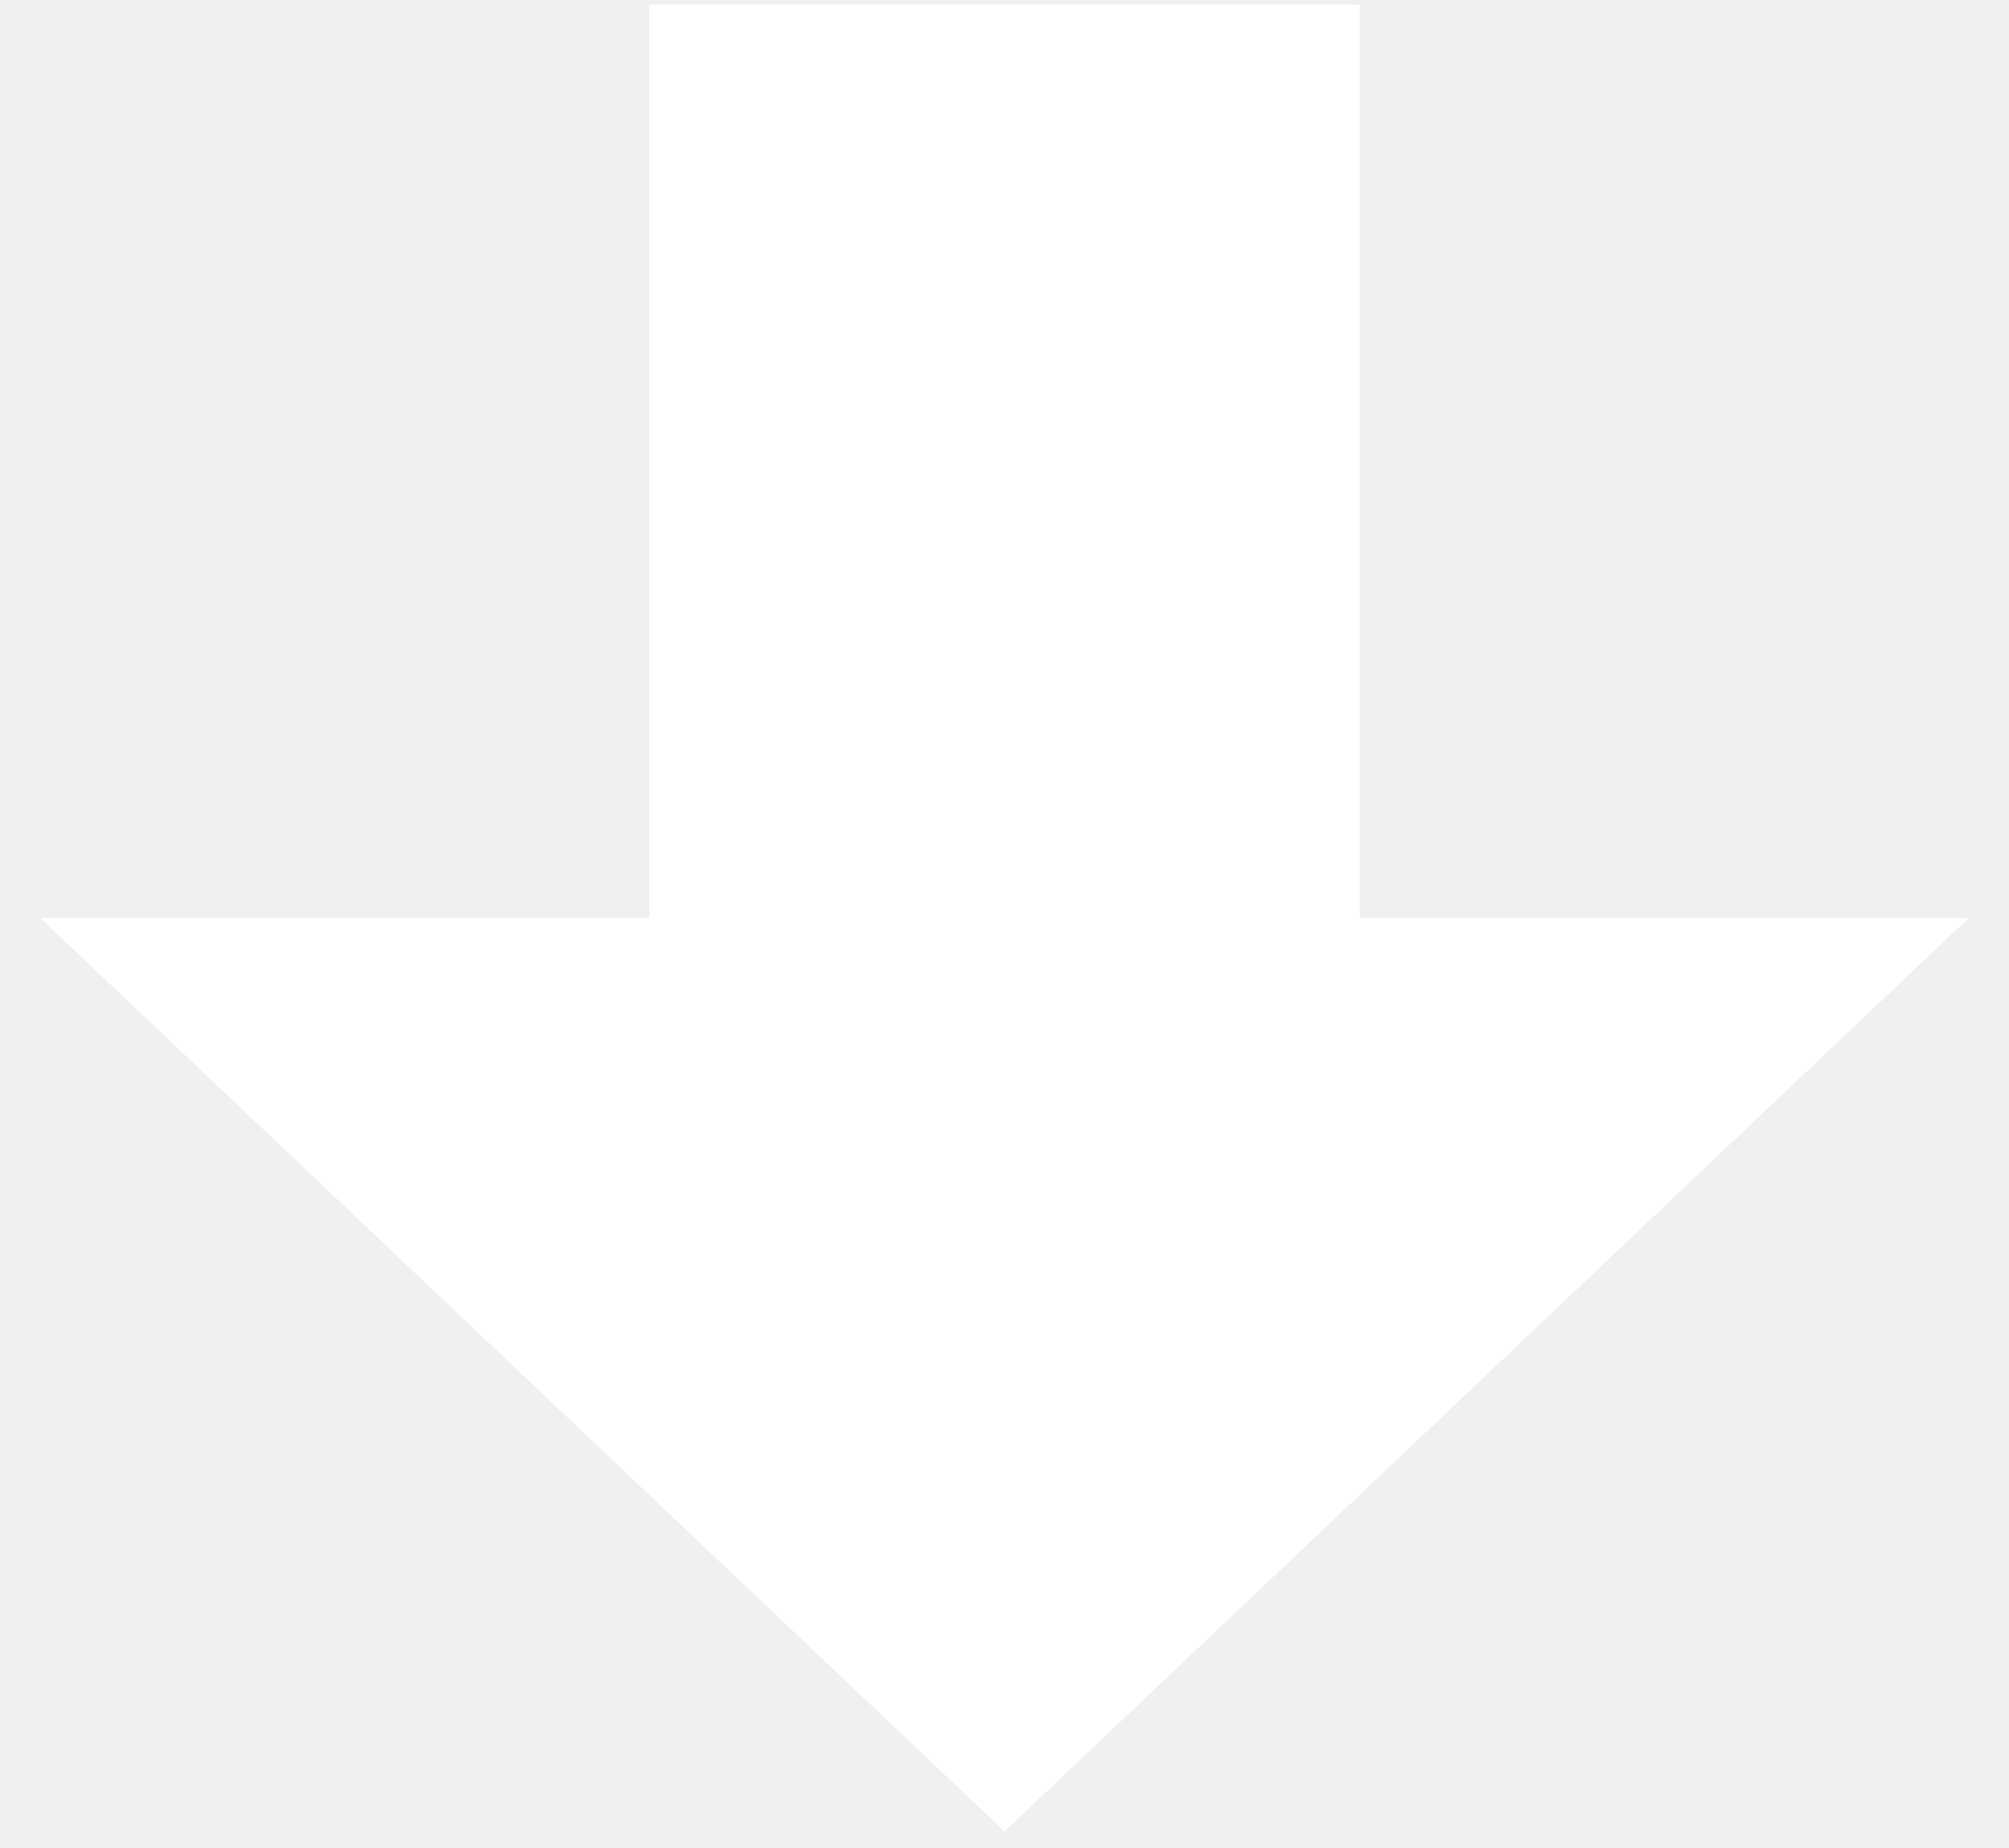
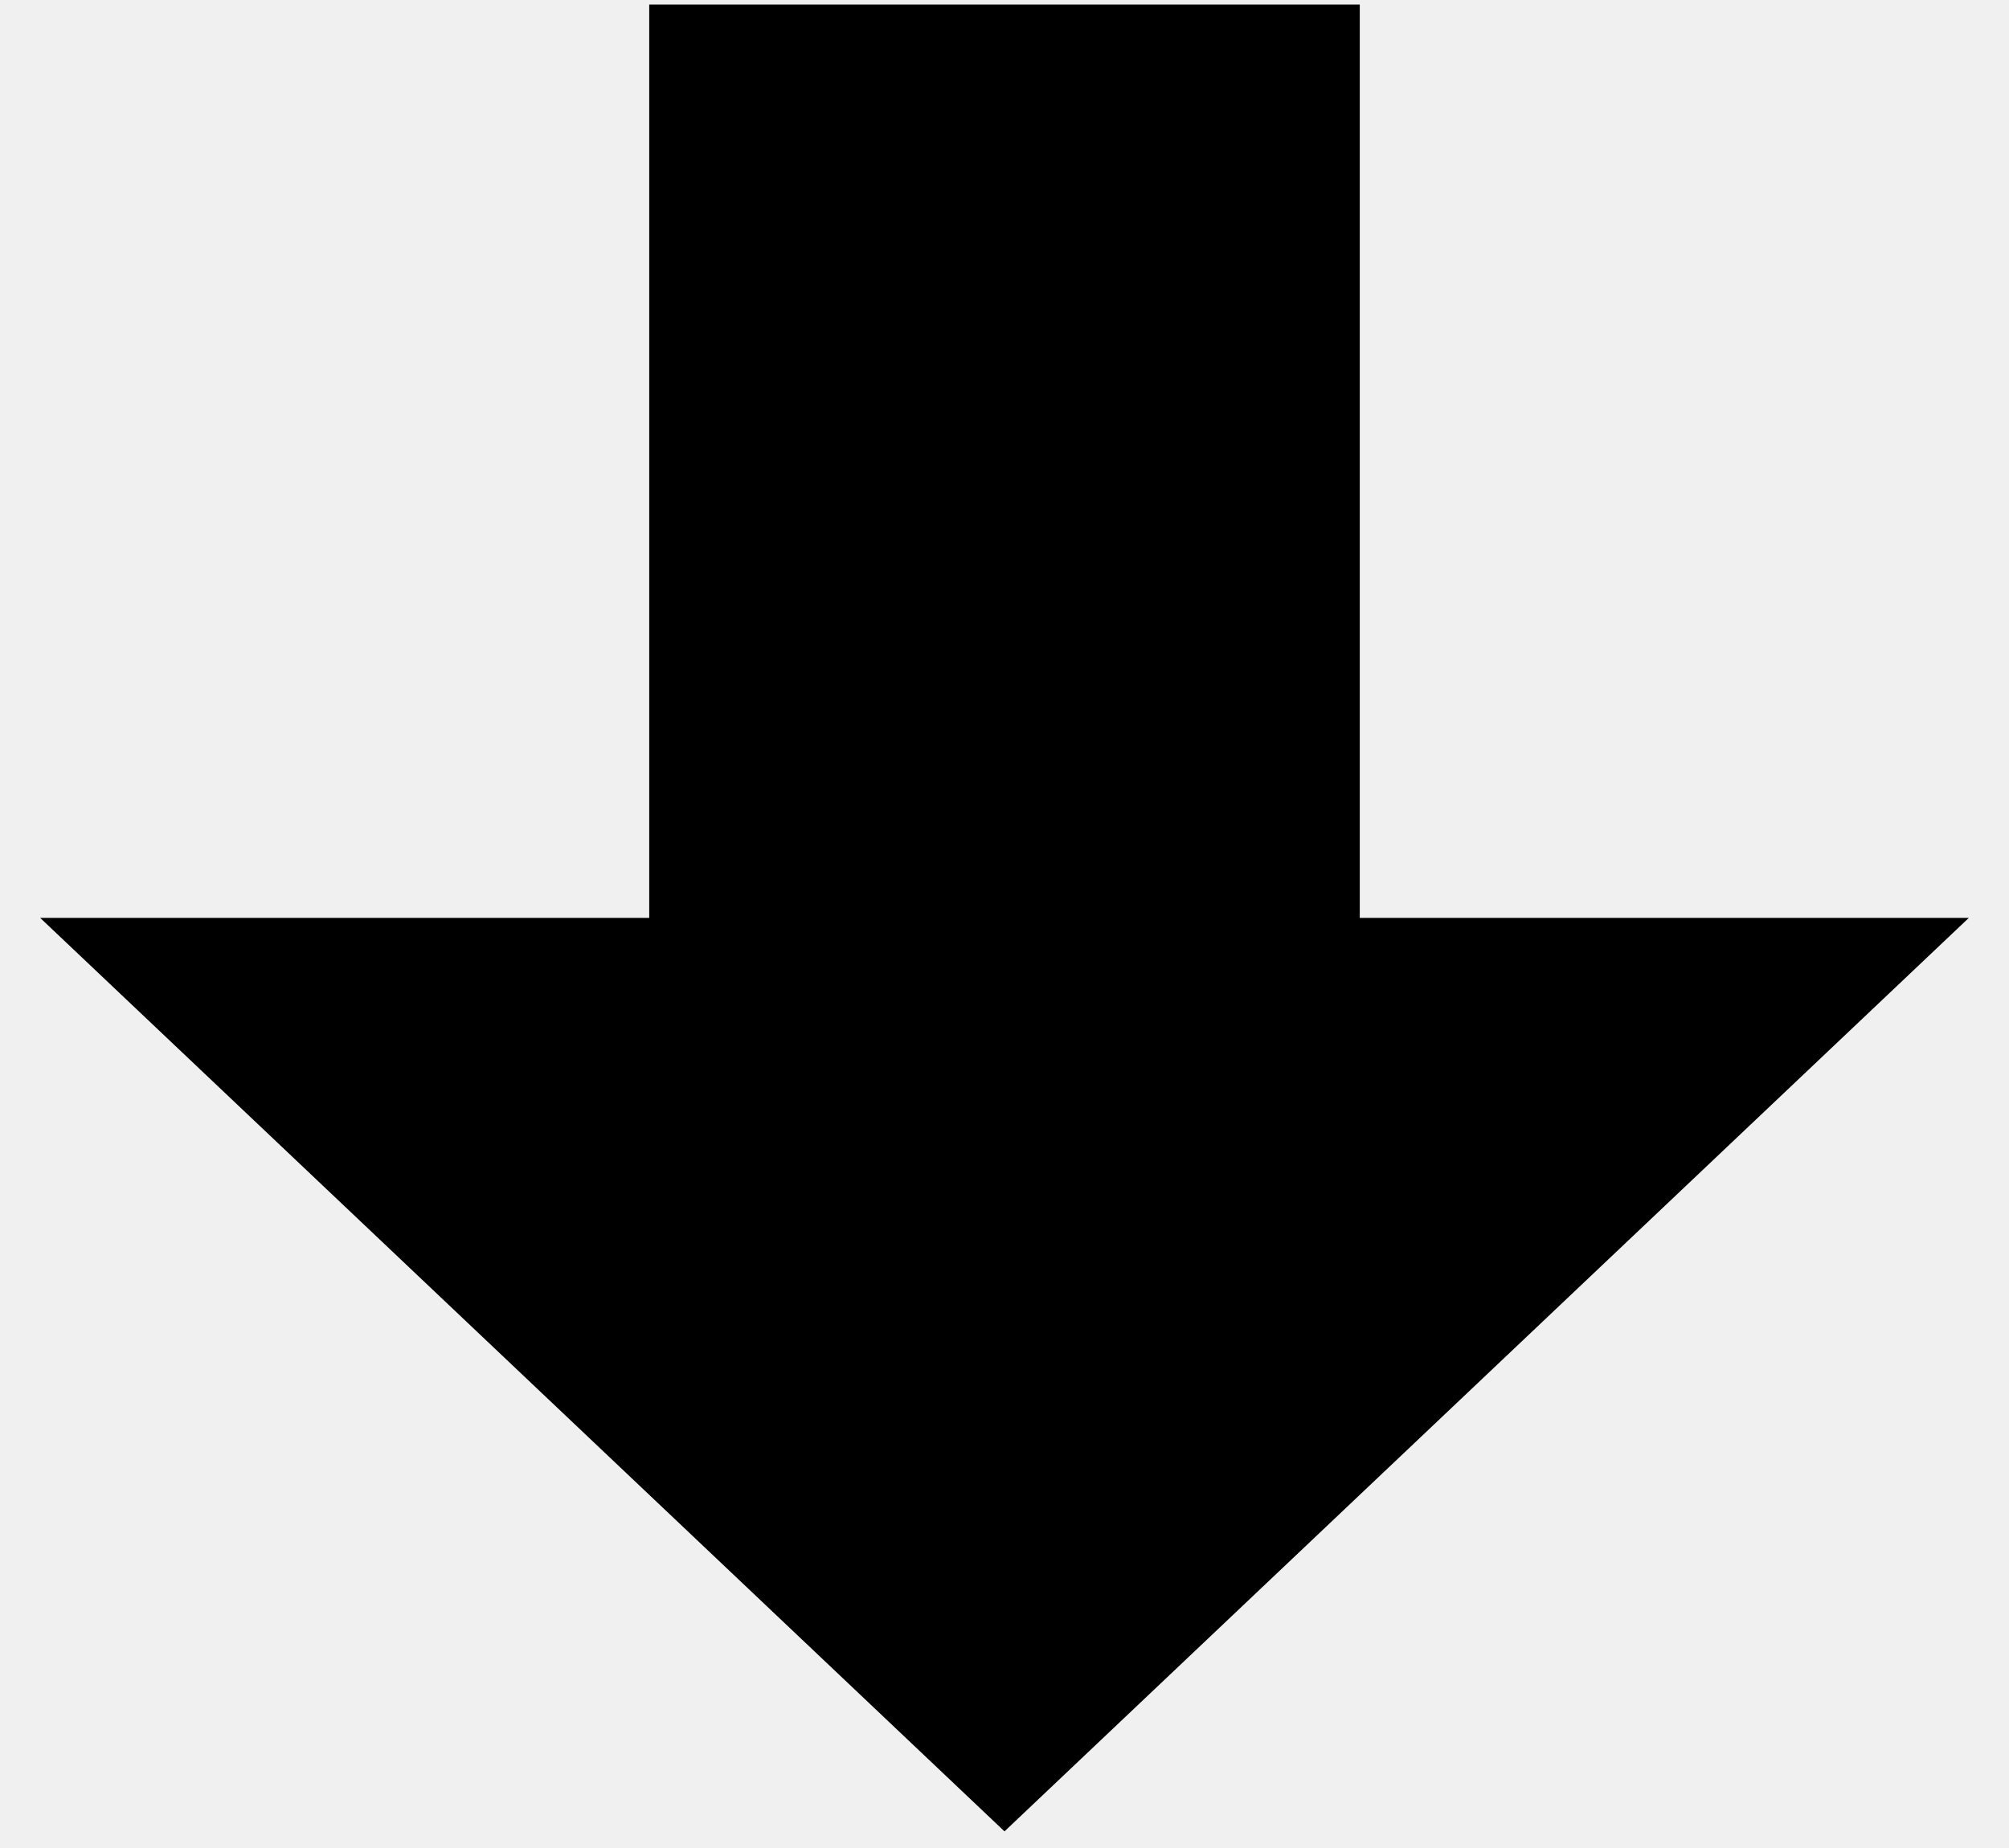
<svg xmlns="http://www.w3.org/2000/svg" width="25" height="23" viewBox="0 0 25 23" fill="none">
-   <path d="M0.5 11.424L12.5 22.793L24.5 11.424H16.921V0.056H8.079V11.424H0.5Z" fill="white" />
+   <path d="M0.5 11.424L12.5 22.793L24.5 11.424H16.921V0.056H8.079V11.424H0.5Z" fill="black" />
</svg>
